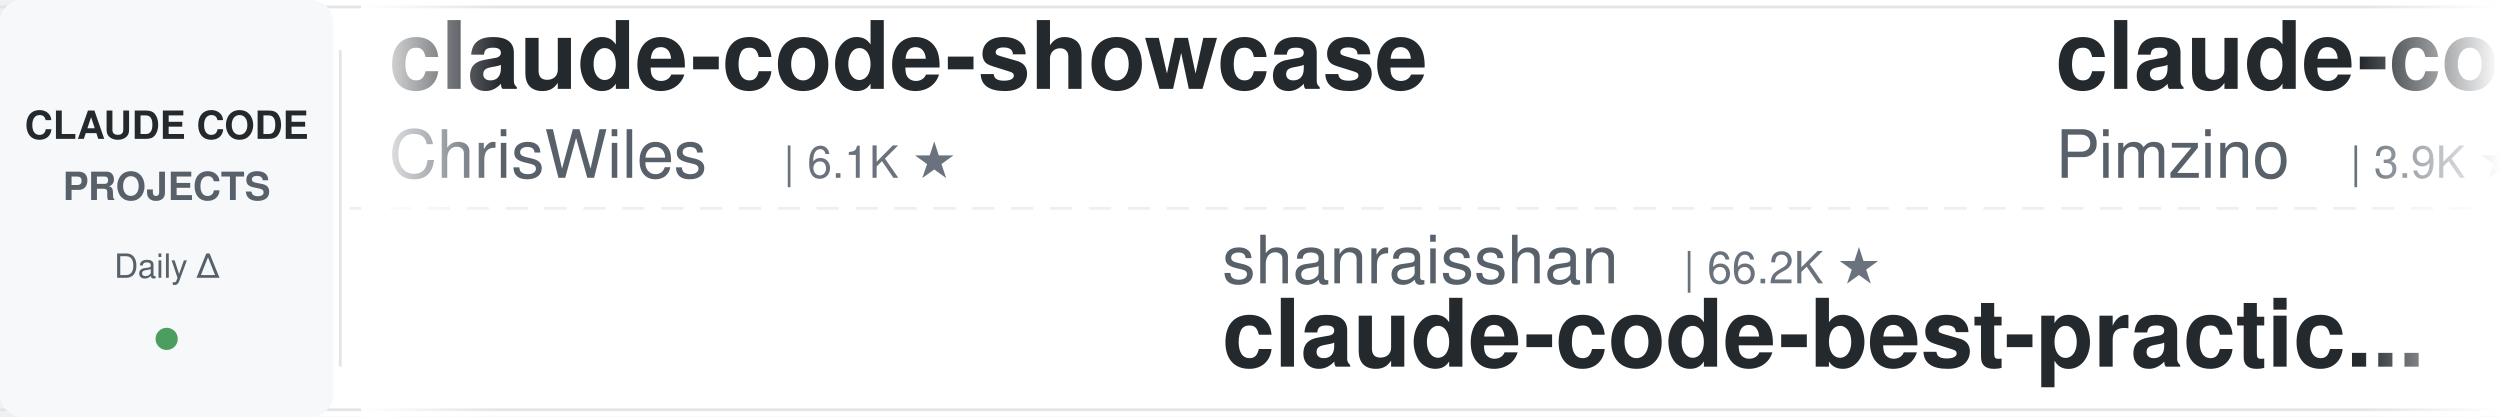
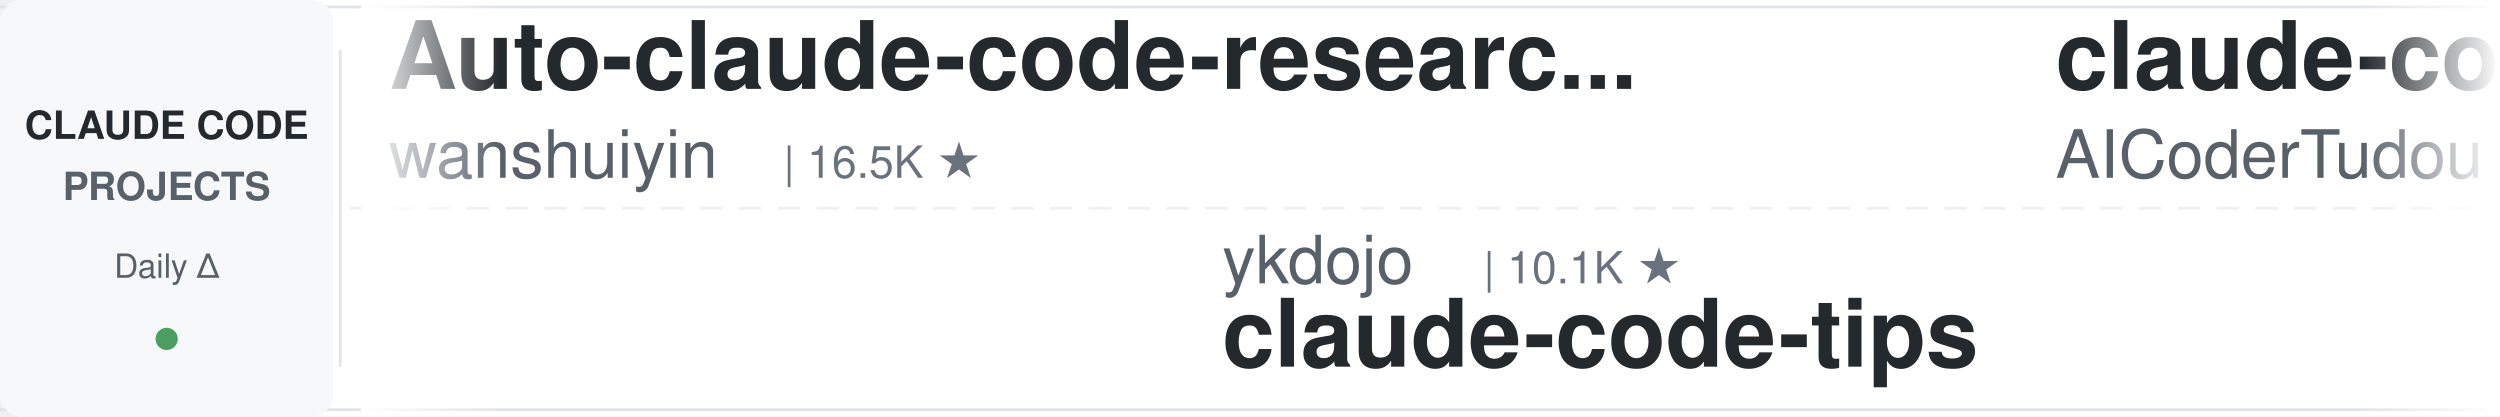
<svg xmlns="http://www.w3.org/2000/svg" width="900" height="150">
  <defs>
    <linearGradient id="leftFade" x1="0%" y1="0%" x2="100%" y2="0%">
      <stop offset="0%" style="stop-color:#ffffff;stop-opacity:1" />
      <stop offset="100%" style="stop-color:#ffffff;stop-opacity:0" />
    </linearGradient>
    <linearGradient id="rightFade" x1="0%" y1="0%" x2="100%" y2="0%">
      <stop offset="0%" style="stop-color:#ffffff;stop-opacity:0" />
      <stop offset="100%" style="stop-color:#ffffff;stop-opacity:1" />
    </linearGradient>
  </defs>
  <rect width="900" height="150" fill="#ffffff" rx="8" />
  <rect x="0" y="2" width="900" height="1" fill="#e1e4e8" />
  <rect x="0" y="147" width="900" height="1" fill="#e1e4e8" />
  <line x1="0" y1="75" x2="900" y2="75" stroke="#e1e4e8" stroke-width="1" stroke-dasharray="8 6" opacity="0.6" />
  <rect x="0" y="0" width="120" height="150" fill="#f6f8fa" rx="8" />
  <text x="60" y="50" font-family="-apple-system, BlinkMacSystemFont, 'Segoe UI', Helvetica, Arial, sans-serif" font-size="14" font-weight="600" fill="#24292e" text-anchor="middle">CLAUDE CODE</text>
  <text x="60" y="72" font-family="-apple-system, BlinkMacSystemFont, 'Segoe UI', Helvetica, Arial, sans-serif" font-size="14" font-weight="600" fill="#586069" text-anchor="middle">PROJECTS</text>
  <text x="60" y="100" font-family="-apple-system, BlinkMacSystemFont, 'Segoe UI', Helvetica, Arial, sans-serif" font-size="12" font-weight="500" fill="#586069" text-anchor="middle">Daily Δ</text>
  <circle cx="60" cy="122" r="4" fill="#22863a" opacity="0.8" />
  <rect x="122" y="18" width="1" height="114" fill="#e1e4e8" />
  <clipPath id="tickerClip">
    <rect x="130" y="0" width="770" height="150" />
  </clipPath>
  <g clip-path="url(#tickerClip)">
    <g id="tickerItems">
      <animateTransform attributeName="transform" attributeType="XML" type="translate" from="0 0" to="-3000 0" dur="54s" repeatCount="indefinite" />
      <g transform="translate(0, 0)">
-         <text x="140" y="32" font-family="-apple-system, BlinkMacSystemFont, 'Segoe UI', Helvetica, Arial, sans-serif" font-size="34" font-weight="600" fill="#24292e">claude-code-showcase</text>
-         <text x="140" y="64" font-family="-apple-system, BlinkMacSystemFont, 'Segoe UI', Helvetica, Arial, sans-serif" font-size="24" font-weight="400" fill="#586069">ChrisWiles</text>
-         <text x="282" y="64" font-family="-apple-system, BlinkMacSystemFont, 'Segoe UI', Helvetica, Arial, sans-serif" font-size="16" font-weight="500" fill="#6a737d">| 6.1K ★</text>
+         <text x="140" y="32" font-family="-apple-system, BlinkMacSystemFont, 'Segoe UI', Helvetica, Arial, sans-serif" font-size="34" font-weight="600" fill="#24292e">Auto-claude-code-researc...</text>
+         <text x="140" y="64" font-family="-apple-system, BlinkMacSystemFont, 'Segoe UI', Helvetica, Arial, sans-serif" font-size="24" font-weight="400" fill="#586069">wanshuiyin</text>
+         <text x="282" y="64" font-family="-apple-system, BlinkMacSystemFont, 'Segoe UI', Helvetica, Arial, sans-serif" font-size="16" font-weight="500" fill="#6a737d">| 16.5K ★</text>
      </g>
      <g transform="translate(300, 0)">
-         <text x="140" y="102" font-family="-apple-system, BlinkMacSystemFont, 'Segoe UI', Helvetica, Arial, sans-serif" font-size="24" font-weight="400" fill="#586069">shanraisshan</text>
-         <text x="306" y="102" font-family="-apple-system, BlinkMacSystemFont, 'Segoe UI', Helvetica, Arial, sans-serif" font-size="16" font-weight="500" fill="#6a737d">| 66.2K ★</text>
-         <text x="140" y="132" font-family="-apple-system, BlinkMacSystemFont, 'Segoe UI', Helvetica, Arial, sans-serif" font-size="34" font-weight="600" fill="#24292e">claude-code-best-practic...</text>
+         <text x="140" y="102" font-family="-apple-system, BlinkMacSystemFont, 'Segoe UI', Helvetica, Arial, sans-serif" font-size="24" font-weight="400" fill="#586069">ykdojo</text>
+         <text x="234" y="102" font-family="-apple-system, BlinkMacSystemFont, 'Segoe UI', Helvetica, Arial, sans-serif" font-size="16" font-weight="500" fill="#6a737d">| 10.1K ★</text>
+         <text x="140" y="132" font-family="-apple-system, BlinkMacSystemFont, 'Segoe UI', Helvetica, Arial, sans-serif" font-size="34" font-weight="600" fill="#24292e">claude-code-tips</text>
      </g>
      <g transform="translate(600, 0)">
-         <text x="140" y="32" font-family="-apple-system, BlinkMacSystemFont, 'Segoe UI', Helvetica, Arial, sans-serif" font-size="34" font-weight="600" fill="#24292e">claude-code-spec-workflo...</text>
-         <text x="140" y="64" font-family="-apple-system, BlinkMacSystemFont, 'Segoe UI', Helvetica, Arial, sans-serif" font-size="24" font-weight="400" fill="#586069">Pimzino</text>
-         <text x="246" y="64" font-family="-apple-system, BlinkMacSystemFont, 'Segoe UI', Helvetica, Arial, sans-serif" font-size="16" font-weight="500" fill="#6a737d">| 3.9K ★</text>
+         <text x="140" y="32" font-family="-apple-system, BlinkMacSystemFont, 'Segoe UI', Helvetica, Arial, sans-serif" font-size="34" font-weight="600" fill="#24292e">claude-code-tudou</text>
+         <text x="140" y="64" font-family="-apple-system, BlinkMacSystemFont, 'Segoe UI', Helvetica, Arial, sans-serif" font-size="24" font-weight="400" fill="#586069">AICoderTudou</text>
+         <text x="306" y="64" font-family="-apple-system, BlinkMacSystemFont, 'Segoe UI', Helvetica, Arial, sans-serif" font-size="16" font-weight="500" fill="#6a737d">| 494 ★</text>
      </g>
      <g transform="translate(900, 0)">
+         <text x="140" y="102" font-family="-apple-system, BlinkMacSystemFont, 'Segoe UI', Helvetica, Arial, sans-serif" font-size="24" font-weight="400" fill="#586069">digitalsamba</text>
+         <text x="306" y="102" font-family="-apple-system, BlinkMacSystemFont, 'Segoe UI', Helvetica, Arial, sans-serif" font-size="16" font-weight="500" fill="#6a737d">| 2.1K ★</text>
+         <text x="140" y="132" font-family="-apple-system, BlinkMacSystemFont, 'Segoe UI', Helvetica, Arial, sans-serif" font-size="34" font-weight="600" fill="#24292e">claude-code-video-toolki...</text>
+       </g>
+       <g transform="translate(1200, 0)">
+         <text x="140" y="32" font-family="-apple-system, BlinkMacSystemFont, 'Segoe UI', Helvetica, Arial, sans-serif" font-size="34" font-weight="600" fill="#24292e">ralph-claude-code</text>
+         <text x="140" y="64" font-family="-apple-system, BlinkMacSystemFont, 'Segoe UI', Helvetica, Arial, sans-serif" font-size="24" font-weight="400" fill="#586069">frankbria</text>
+         <text x="270" y="64" font-family="-apple-system, BlinkMacSystemFont, 'Segoe UI', Helvetica, Arial, sans-serif" font-size="16" font-weight="500" fill="#6a737d">| 9.6K ★</text>
+       </g>
+       <g transform="translate(1500, 0)">
+         <text x="140" y="102" font-family="-apple-system, BlinkMacSystemFont, 'Segoe UI', Helvetica, Arial, sans-serif" font-size="24" font-weight="400" fill="#586069">zebbern</text>
+         <text x="246" y="102" font-family="-apple-system, BlinkMacSystemFont, 'Segoe UI', Helvetica, Arial, sans-serif" font-size="16" font-weight="500" fill="#6a737d">| 4.6K ★</text>
+         <text x="140" y="132" font-family="-apple-system, BlinkMacSystemFont, 'Segoe UI', Helvetica, Arial, sans-serif" font-size="34" font-weight="600" fill="#24292e">claude-code-guide</text>
+       </g>
+       <g transform="translate(1800, 0)">
+         <text x="140" y="32" font-family="-apple-system, BlinkMacSystemFont, 'Segoe UI', Helvetica, Arial, sans-serif" font-size="34" font-weight="600" fill="#24292e">claude-code-book</text>
+         <text x="140" y="64" font-family="-apple-system, BlinkMacSystemFont, 'Segoe UI', Helvetica, Arial, sans-serif" font-size="24" font-weight="400" fill="#586069">lintsinghua</text>
+         <text x="294" y="64" font-family="-apple-system, BlinkMacSystemFont, 'Segoe UI', Helvetica, Arial, sans-serif" font-size="16" font-weight="500" fill="#6a737d">| 4.3K ★</text>
+       </g>
+       <g transform="translate(2100, 0)">
+         <text x="140" y="102" font-family="-apple-system, BlinkMacSystemFont, 'Segoe UI', Helvetica, Arial, sans-serif" font-size="24" font-weight="400" fill="#586069">shareAI-lab</text>
+         <text x="294" y="102" font-family="-apple-system, BlinkMacSystemFont, 'Segoe UI', Helvetica, Arial, sans-serif" font-size="16" font-weight="500" fill="#6a737d">| 77.4K ★</text>
+         <text x="140" y="132" font-family="-apple-system, BlinkMacSystemFont, 'Segoe UI', Helvetica, Arial, sans-serif" font-size="34" font-weight="600" fill="#24292e">learn-claude-code</text>
+       </g>
+       <g transform="translate(2400, 0)">
+         <text x="140" y="32" font-family="-apple-system, BlinkMacSystemFont, 'Segoe UI', Helvetica, Arial, sans-serif" font-size="34" font-weight="600" fill="#24292e">claude-code-security-rev...</text>
+         <text x="140" y="64" font-family="-apple-system, BlinkMacSystemFont, 'Segoe UI', Helvetica, Arial, sans-serif" font-size="24" font-weight="400" fill="#586069">anthropics</text>
+         <text x="282" y="64" font-family="-apple-system, BlinkMacSystemFont, 'Segoe UI', Helvetica, Arial, sans-serif" font-size="16" font-weight="500" fill="#6a737d">| 6.3K ★</text>
+       </g>
+       <g transform="translate(2700, 0)">
        <text x="140" y="102" font-family="-apple-system, BlinkMacSystemFont, 'Segoe UI', Helvetica, Arial, sans-serif" font-size="24" font-weight="400" fill="#586069">huangserva</text>
        <text x="282" y="102" font-family="-apple-system, BlinkMacSystemFont, 'Segoe UI', Helvetica, Arial, sans-serif" font-size="16" font-weight="500" fill="#6a737d">| 630 ★</text>
        <text x="140" y="132" font-family="-apple-system, BlinkMacSystemFont, 'Segoe UI', Helvetica, Arial, sans-serif" font-size="34" font-weight="600" fill="#24292e">claude-code-cli</text>
      </g>
-       <g transform="translate(1200, 0)">
-         <text x="140" y="32" font-family="-apple-system, BlinkMacSystemFont, 'Segoe UI', Helvetica, Arial, sans-serif" font-size="34" font-weight="600" fill="#24292e">claude-code-workflows</text>
-         <text x="140" y="64" font-family="-apple-system, BlinkMacSystemFont, 'Segoe UI', Helvetica, Arial, sans-serif" font-size="24" font-weight="400" fill="#586069">OneRedOak</text>
-         <text x="270" y="64" font-family="-apple-system, BlinkMacSystemFont, 'Segoe UI', Helvetica, Arial, sans-serif" font-size="16" font-weight="500" fill="#6a737d">| 3.9K ★</text>
-       </g>
-       <g transform="translate(1500, 0)">
-         <text x="140" y="102" font-family="-apple-system, BlinkMacSystemFont, 'Segoe UI', Helvetica, Arial, sans-serif" font-size="24" font-weight="400" fill="#586069">wanshuiyin</text>
-         <text x="282" y="102" font-family="-apple-system, BlinkMacSystemFont, 'Segoe UI', Helvetica, Arial, sans-serif" font-size="16" font-weight="500" fill="#6a737d">| 16.5K ★</text>
-         <text x="140" y="132" font-family="-apple-system, BlinkMacSystemFont, 'Segoe UI', Helvetica, Arial, sans-serif" font-size="34" font-weight="600" fill="#24292e">Auto-claude-code-researc...</text>
-       </g>
-       <g transform="translate(1800, 0)">
-         <text x="140" y="32" font-family="-apple-system, BlinkMacSystemFont, 'Segoe UI', Helvetica, Arial, sans-serif" font-size="34" font-weight="600" fill="#24292e">claude-code-transcripts</text>
-         <text x="140" y="64" font-family="-apple-system, BlinkMacSystemFont, 'Segoe UI', Helvetica, Arial, sans-serif" font-size="24" font-weight="400" fill="#586069">simonw</text>
-         <text x="234" y="64" font-family="-apple-system, BlinkMacSystemFont, 'Segoe UI', Helvetica, Arial, sans-serif" font-size="16" font-weight="500" fill="#6a737d">| 1.7K ★</text>
-       </g>
-       <g transform="translate(2100, 0)">
-         <text x="140" y="102" font-family="-apple-system, BlinkMacSystemFont, 'Segoe UI', Helvetica, Arial, sans-serif" font-size="24" font-weight="400" fill="#586069">pedrohcgs</text>
-         <text x="270" y="102" font-family="-apple-system, BlinkMacSystemFont, 'Segoe UI', Helvetica, Arial, sans-serif" font-size="16" font-weight="500" fill="#6a737d">| 1.6K ★</text>
-         <text x="140" y="132" font-family="-apple-system, BlinkMacSystemFont, 'Segoe UI', Helvetica, Arial, sans-serif" font-size="34" font-weight="600" fill="#24292e">claude-code-my-workflow</text>
-       </g>
-       <g transform="translate(2400, 0)">
-         <text x="140" y="32" font-family="-apple-system, BlinkMacSystemFont, 'Segoe UI', Helvetica, Arial, sans-serif" font-size="34" font-weight="600" fill="#24292e">claude-code-video-toolki...</text>
-         <text x="140" y="64" font-family="-apple-system, BlinkMacSystemFont, 'Segoe UI', Helvetica, Arial, sans-serif" font-size="24" font-weight="400" fill="#586069">digitalsamba</text>
-         <text x="306" y="64" font-family="-apple-system, BlinkMacSystemFont, 'Segoe UI', Helvetica, Arial, sans-serif" font-size="16" font-weight="500" fill="#6a737d">| 2.1K ★</text>
-       </g>
-       <g transform="translate(2700, 0)">
-         <text x="140" y="102" font-family="-apple-system, BlinkMacSystemFont, 'Segoe UI', Helvetica, Arial, sans-serif" font-size="24" font-weight="400" fill="#586069">ponponon</text>
-         <text x="258" y="102" font-family="-apple-system, BlinkMacSystemFont, 'Segoe UI', Helvetica, Arial, sans-serif" font-size="16" font-weight="500" fill="#6a737d">| 2.3K ★</text>
-         <text x="140" y="132" font-family="-apple-system, BlinkMacSystemFont, 'Segoe UI', Helvetica, Arial, sans-serif" font-size="34" font-weight="600" fill="#24292e">claude_code_src</text>
-       </g>
      <g transform="translate(3000, 0)">
-         <text x="140" y="32" font-family="-apple-system, BlinkMacSystemFont, 'Segoe UI', Helvetica, Arial, sans-serif" font-size="34" font-weight="600" fill="#24292e">claude-code-showcase</text>
-         <text x="140" y="64" font-family="-apple-system, BlinkMacSystemFont, 'Segoe UI', Helvetica, Arial, sans-serif" font-size="24" font-weight="400" fill="#586069">ChrisWiles</text>
-         <text x="282" y="64" font-family="-apple-system, BlinkMacSystemFont, 'Segoe UI', Helvetica, Arial, sans-serif" font-size="16" font-weight="500" fill="#6a737d">| 6.1K ★</text>
+         <text x="140" y="32" font-family="-apple-system, BlinkMacSystemFont, 'Segoe UI', Helvetica, Arial, sans-serif" font-size="34" font-weight="600" fill="#24292e">Auto-claude-code-researc...</text>
+         <text x="140" y="64" font-family="-apple-system, BlinkMacSystemFont, 'Segoe UI', Helvetica, Arial, sans-serif" font-size="24" font-weight="400" fill="#586069">wanshuiyin</text>
+         <text x="282" y="64" font-family="-apple-system, BlinkMacSystemFont, 'Segoe UI', Helvetica, Arial, sans-serif" font-size="16" font-weight="500" fill="#6a737d">| 16.5K ★</text>
      </g>
      <g transform="translate(3300, 0)">
-         <text x="140" y="102" font-family="-apple-system, BlinkMacSystemFont, 'Segoe UI', Helvetica, Arial, sans-serif" font-size="24" font-weight="400" fill="#586069">shanraisshan</text>
-         <text x="306" y="102" font-family="-apple-system, BlinkMacSystemFont, 'Segoe UI', Helvetica, Arial, sans-serif" font-size="16" font-weight="500" fill="#6a737d">| 66.2K ★</text>
-         <text x="140" y="132" font-family="-apple-system, BlinkMacSystemFont, 'Segoe UI', Helvetica, Arial, sans-serif" font-size="34" font-weight="600" fill="#24292e">claude-code-best-practic...</text>
+         <text x="140" y="102" font-family="-apple-system, BlinkMacSystemFont, 'Segoe UI', Helvetica, Arial, sans-serif" font-size="24" font-weight="400" fill="#586069">ykdojo</text>
+         <text x="234" y="102" font-family="-apple-system, BlinkMacSystemFont, 'Segoe UI', Helvetica, Arial, sans-serif" font-size="16" font-weight="500" fill="#6a737d">| 10.1K ★</text>
+         <text x="140" y="132" font-family="-apple-system, BlinkMacSystemFont, 'Segoe UI', Helvetica, Arial, sans-serif" font-size="34" font-weight="600" fill="#24292e">claude-code-tips</text>
      </g>
      <g transform="translate(3600, 0)">
-         <text x="140" y="32" font-family="-apple-system, BlinkMacSystemFont, 'Segoe UI', Helvetica, Arial, sans-serif" font-size="34" font-weight="600" fill="#24292e">claude-code-spec-workflo...</text>
-         <text x="140" y="64" font-family="-apple-system, BlinkMacSystemFont, 'Segoe UI', Helvetica, Arial, sans-serif" font-size="24" font-weight="400" fill="#586069">Pimzino</text>
-         <text x="246" y="64" font-family="-apple-system, BlinkMacSystemFont, 'Segoe UI', Helvetica, Arial, sans-serif" font-size="16" font-weight="500" fill="#6a737d">| 3.9K ★</text>
+         <text x="140" y="32" font-family="-apple-system, BlinkMacSystemFont, 'Segoe UI', Helvetica, Arial, sans-serif" font-size="34" font-weight="600" fill="#24292e">claude-code-tudou</text>
+         <text x="140" y="64" font-family="-apple-system, BlinkMacSystemFont, 'Segoe UI', Helvetica, Arial, sans-serif" font-size="24" font-weight="400" fill="#586069">AICoderTudou</text>
+         <text x="306" y="64" font-family="-apple-system, BlinkMacSystemFont, 'Segoe UI', Helvetica, Arial, sans-serif" font-size="16" font-weight="500" fill="#6a737d">| 494 ★</text>
      </g>
      <g transform="translate(3900, 0)">
-         <text x="140" y="102" font-family="-apple-system, BlinkMacSystemFont, 'Segoe UI', Helvetica, Arial, sans-serif" font-size="24" font-weight="400" fill="#586069">huangserva</text>
-         <text x="282" y="102" font-family="-apple-system, BlinkMacSystemFont, 'Segoe UI', Helvetica, Arial, sans-serif" font-size="16" font-weight="500" fill="#6a737d">| 630 ★</text>
-         <text x="140" y="132" font-family="-apple-system, BlinkMacSystemFont, 'Segoe UI', Helvetica, Arial, sans-serif" font-size="34" font-weight="600" fill="#24292e">claude-code-cli</text>
+         <text x="140" y="102" font-family="-apple-system, BlinkMacSystemFont, 'Segoe UI', Helvetica, Arial, sans-serif" font-size="24" font-weight="400" fill="#586069">digitalsamba</text>
+         <text x="306" y="102" font-family="-apple-system, BlinkMacSystemFont, 'Segoe UI', Helvetica, Arial, sans-serif" font-size="16" font-weight="500" fill="#6a737d">| 2.1K ★</text>
+         <text x="140" y="132" font-family="-apple-system, BlinkMacSystemFont, 'Segoe UI', Helvetica, Arial, sans-serif" font-size="34" font-weight="600" fill="#24292e">claude-code-video-toolki...</text>
      </g>
    </g>
  </g>
  <rect x="130" y="0" width="50" height="150" fill="url(#leftFade)" />
  <rect x="850" y="0" width="50" height="150" fill="url(#rightFade)" />
</svg>
